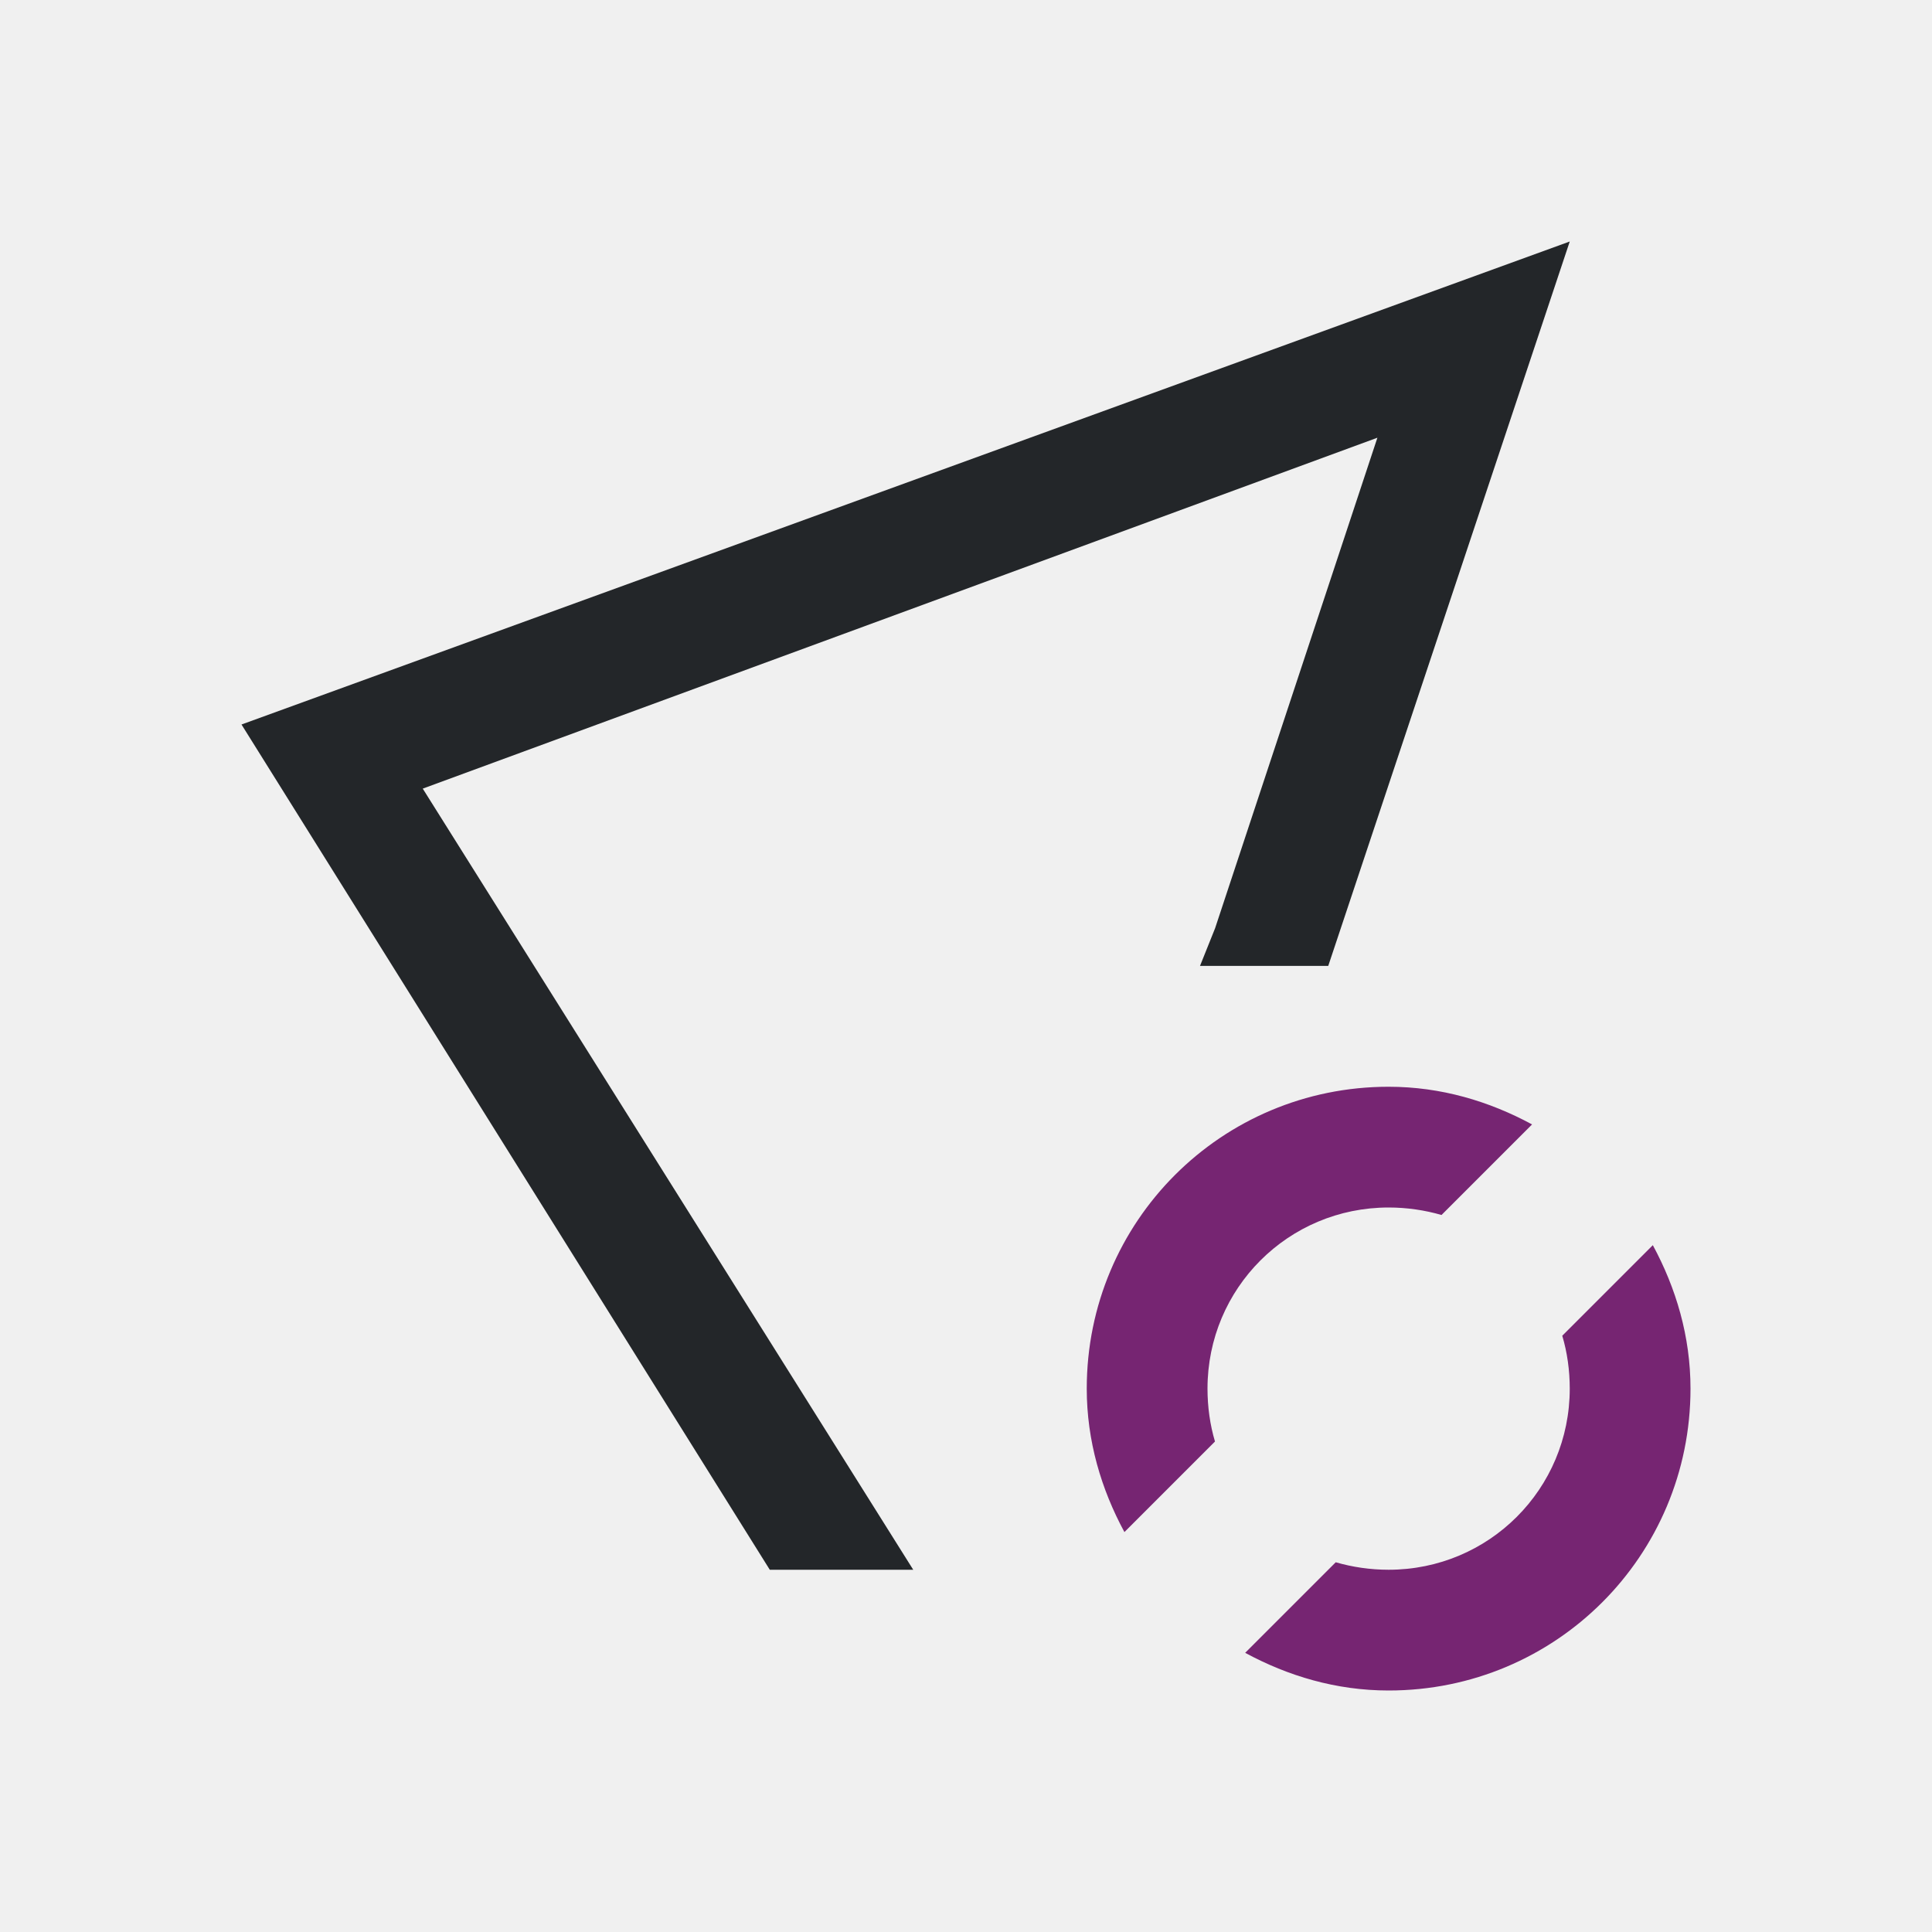
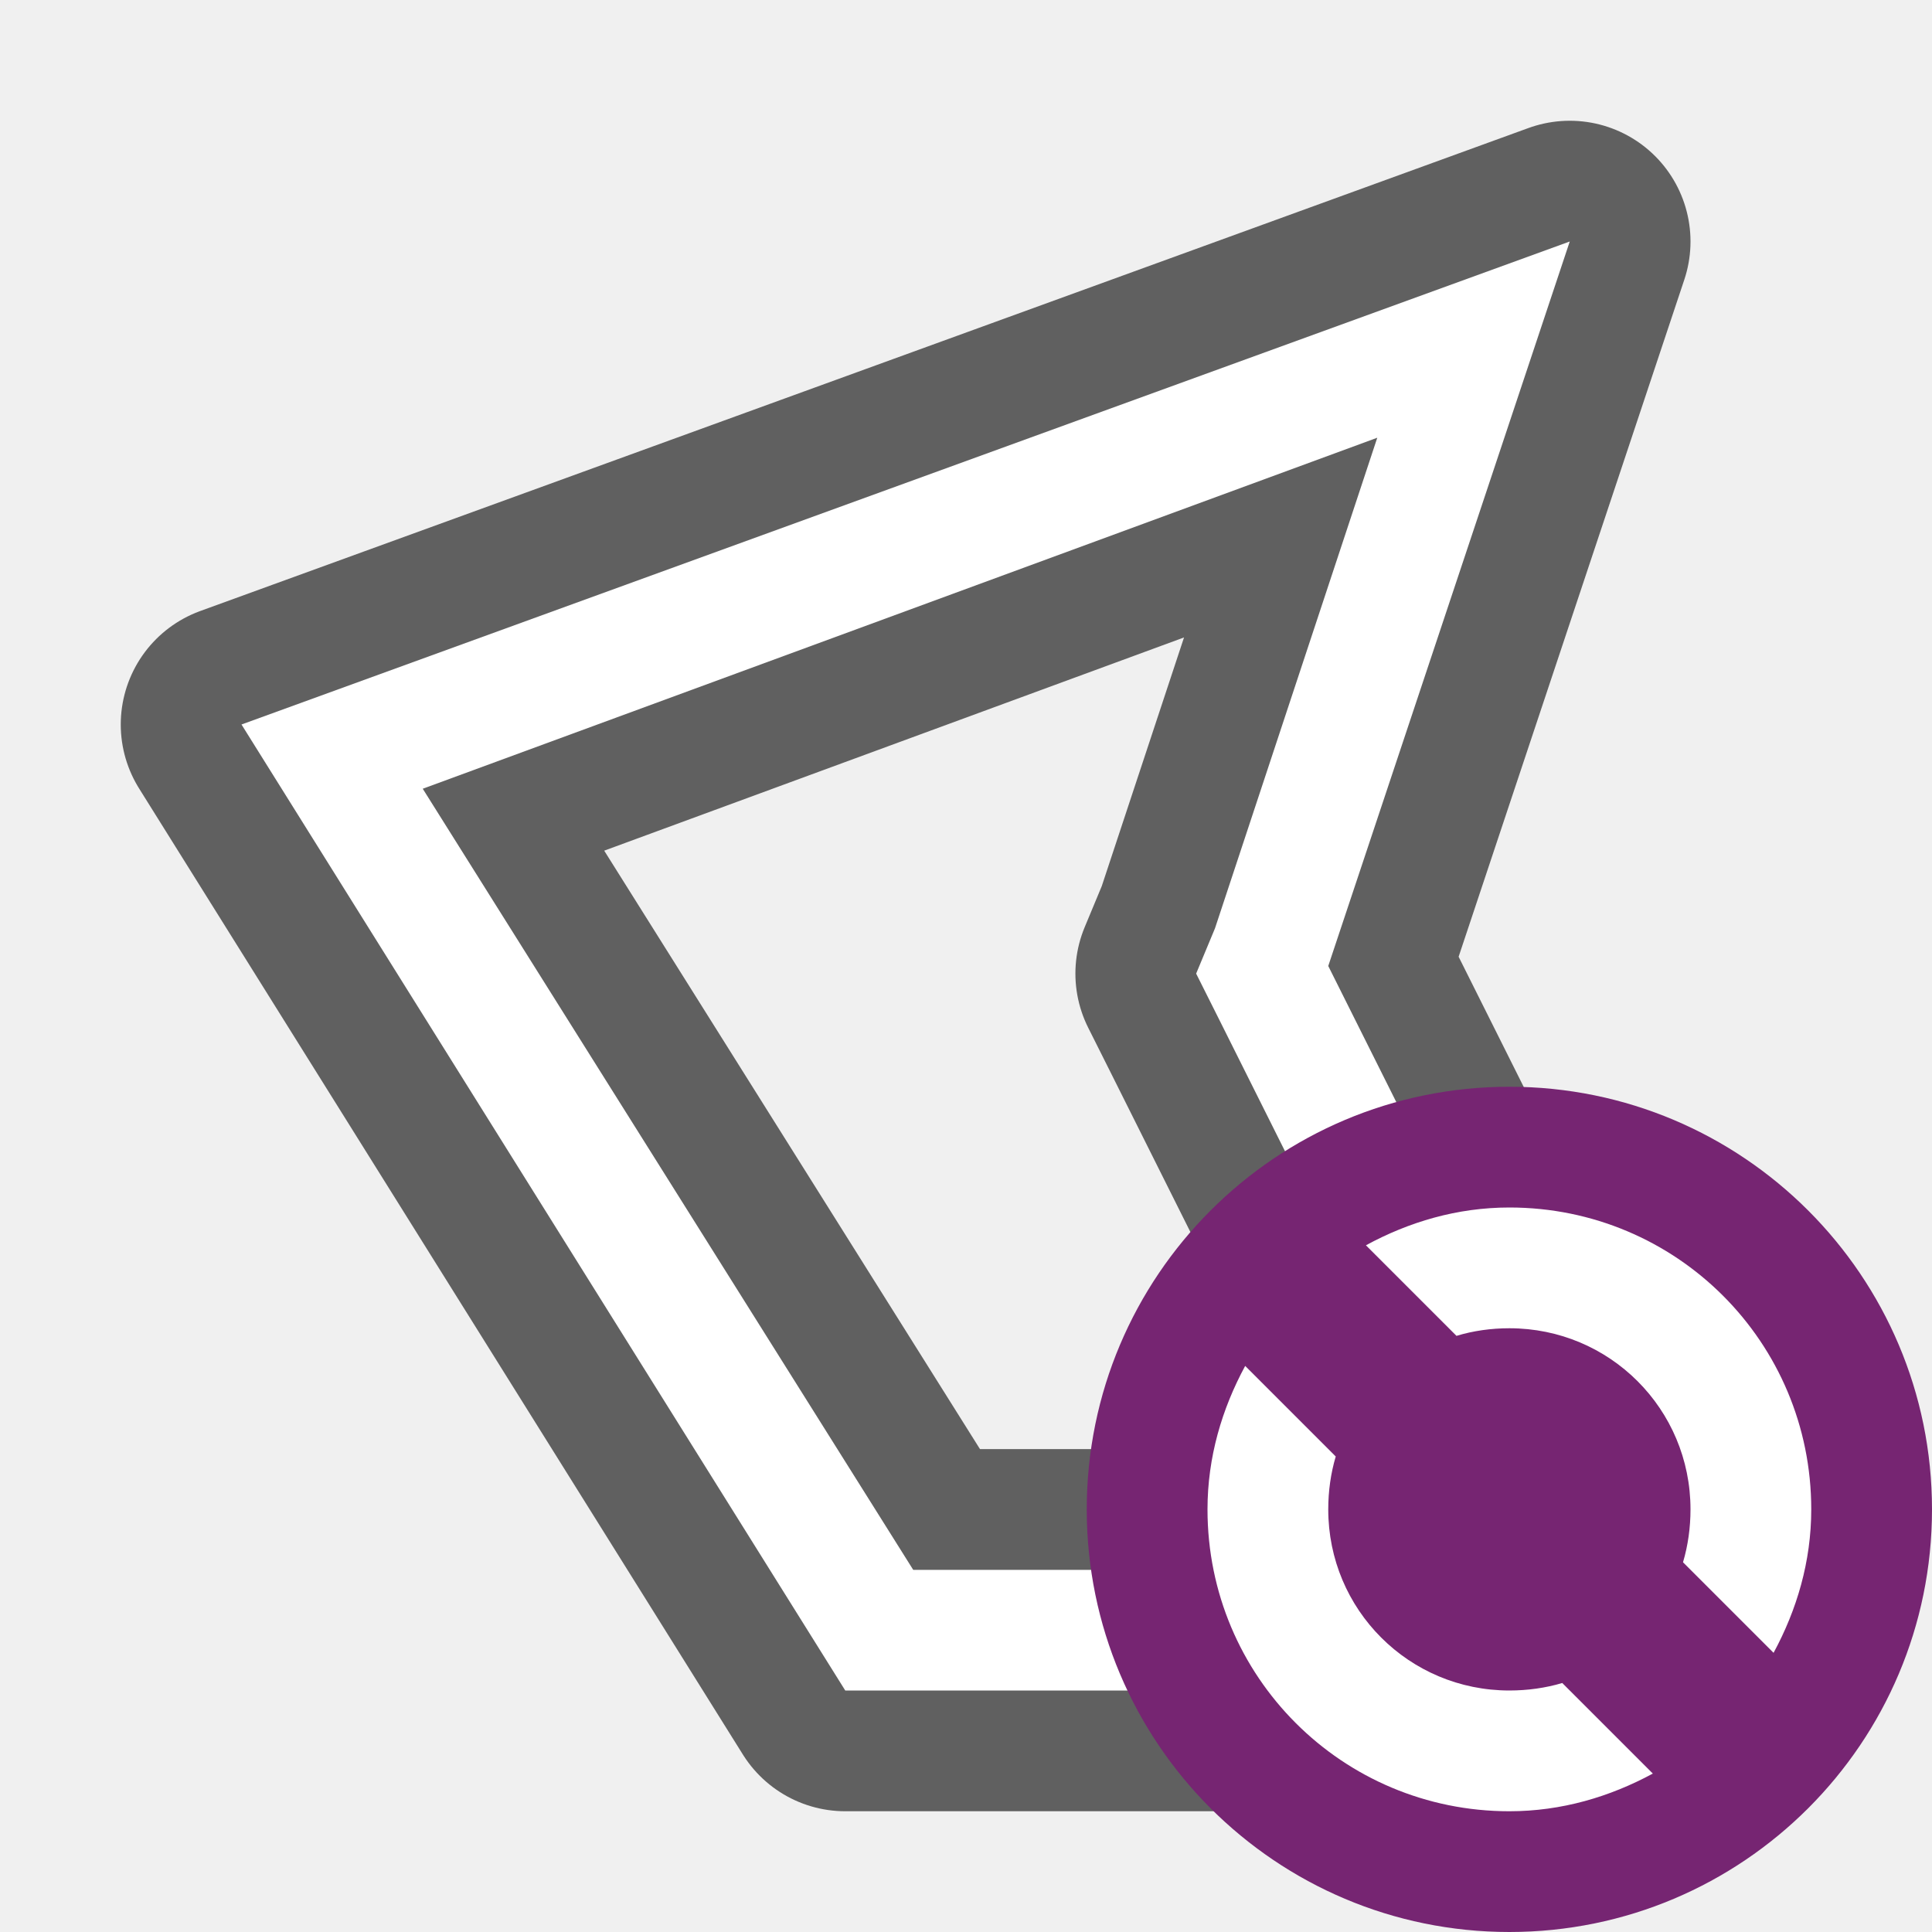
- <svg xmlns="http://www.w3.org/2000/svg" viewBox="0 0 16 16">
-   <path d="m13 2-11 4 4.375 7h1.188l-4.062-6.469 7.906-2.906-1.344 4.062-.125.312h1.062z" fill="#232629" />
-   <path d="m11.5 9c-1.385 0-2.5 1.115-2.5 2.5 0 .433.12.833.312 1.188l.75-.75c-.041-.137-.062-.287-.062-.438 0-.831.669-1.5 1.5-1.5.151 0 .3.022.438.062l.75-.75c-.355-.192-.754-.312-1.188-.312zm2.188 1.312-.75.75c.041.137.062.287.062.438 0 .831-.669 1.5-1.5 1.5-.151 0-.3-.022-.438-.062l-.75.75c.355.192.754.312 1.188.312 1.385 0 2.5-1.115 2.5-2.5 0-.433-.12-.833-.312-1.188z" fill="#762572" />
+ <svg xmlns="http://www.w3.org/2000/svg" viewBox="0 0 16 16" version="1.1" id="svg6">
+   <defs id="defs10" />
+   <path style="opacity:0.6;fill:#000000;stroke:#000000;stroke-width:2;stroke-linejoin:round;stroke-miterlimit:4;stroke-dasharray:none" id="path817" d="m 13,2 -11,4 5,8 h 7 l -3,-6 z m -1.594,1.625 -1.344,4.063 -0.156,0.375 0.188,0.375 2.281,4.563 H 7.563 l -4.062,-6.469 z" />
+   <path d="m 13,2 -11,4 5,8 h 7 l -3,-6 z m -1.594,1.625 -1.344,4.063 -0.156,0.375 0.188,0.375 2.281,4.563 H 7.563 l -4.062,-6.469 z" id="path2" style="fill:#ffffff" />
+   <circle style="opacity:1;vector-effect:none;fill:#762572;fill-opacity:1;stroke:none;stroke-width:3.5;stroke-linecap:butt;stroke-linejoin:round;stroke-miterlimit:4;stroke-dasharray:none;stroke-dashoffset:0;stroke-opacity:1" id="path2644" cy="12.5" cx="12.5" r="3.5" />
+   <path d="m 12.5,10 c -0.433,0 -0.833,0.12 -1.188,0.313 l 0.75,0.75 C 12.2,11.021 12.349,11 12.5,11 c 0.831,0 1.5,0.669 1.5,1.5 0,0.151 -0.021,0.3 -0.062,0.438 l 0.75,0.75 C 14.88,13.333 15,12.933 15,12.5 15,11.115 13.885,10 12.5,10 Z M 10.312,11.312 C 10.12,11.667 10,12.067 10,12.5 c 0,1.385 1.115,2.5 2.5,2.5 0.433,0 0.833,-0.12 1.188,-0.312 l -0.75,-0.75 C 12.8,13.979 12.651,14 12.5,14 11.669,14 11,13.331 11,12.5 c 0,-0.151 0.021,-0.3 0.062,-0.438 z" id="path4" style="fill:#ffffff;fill-opacity:1" />
</svg>
